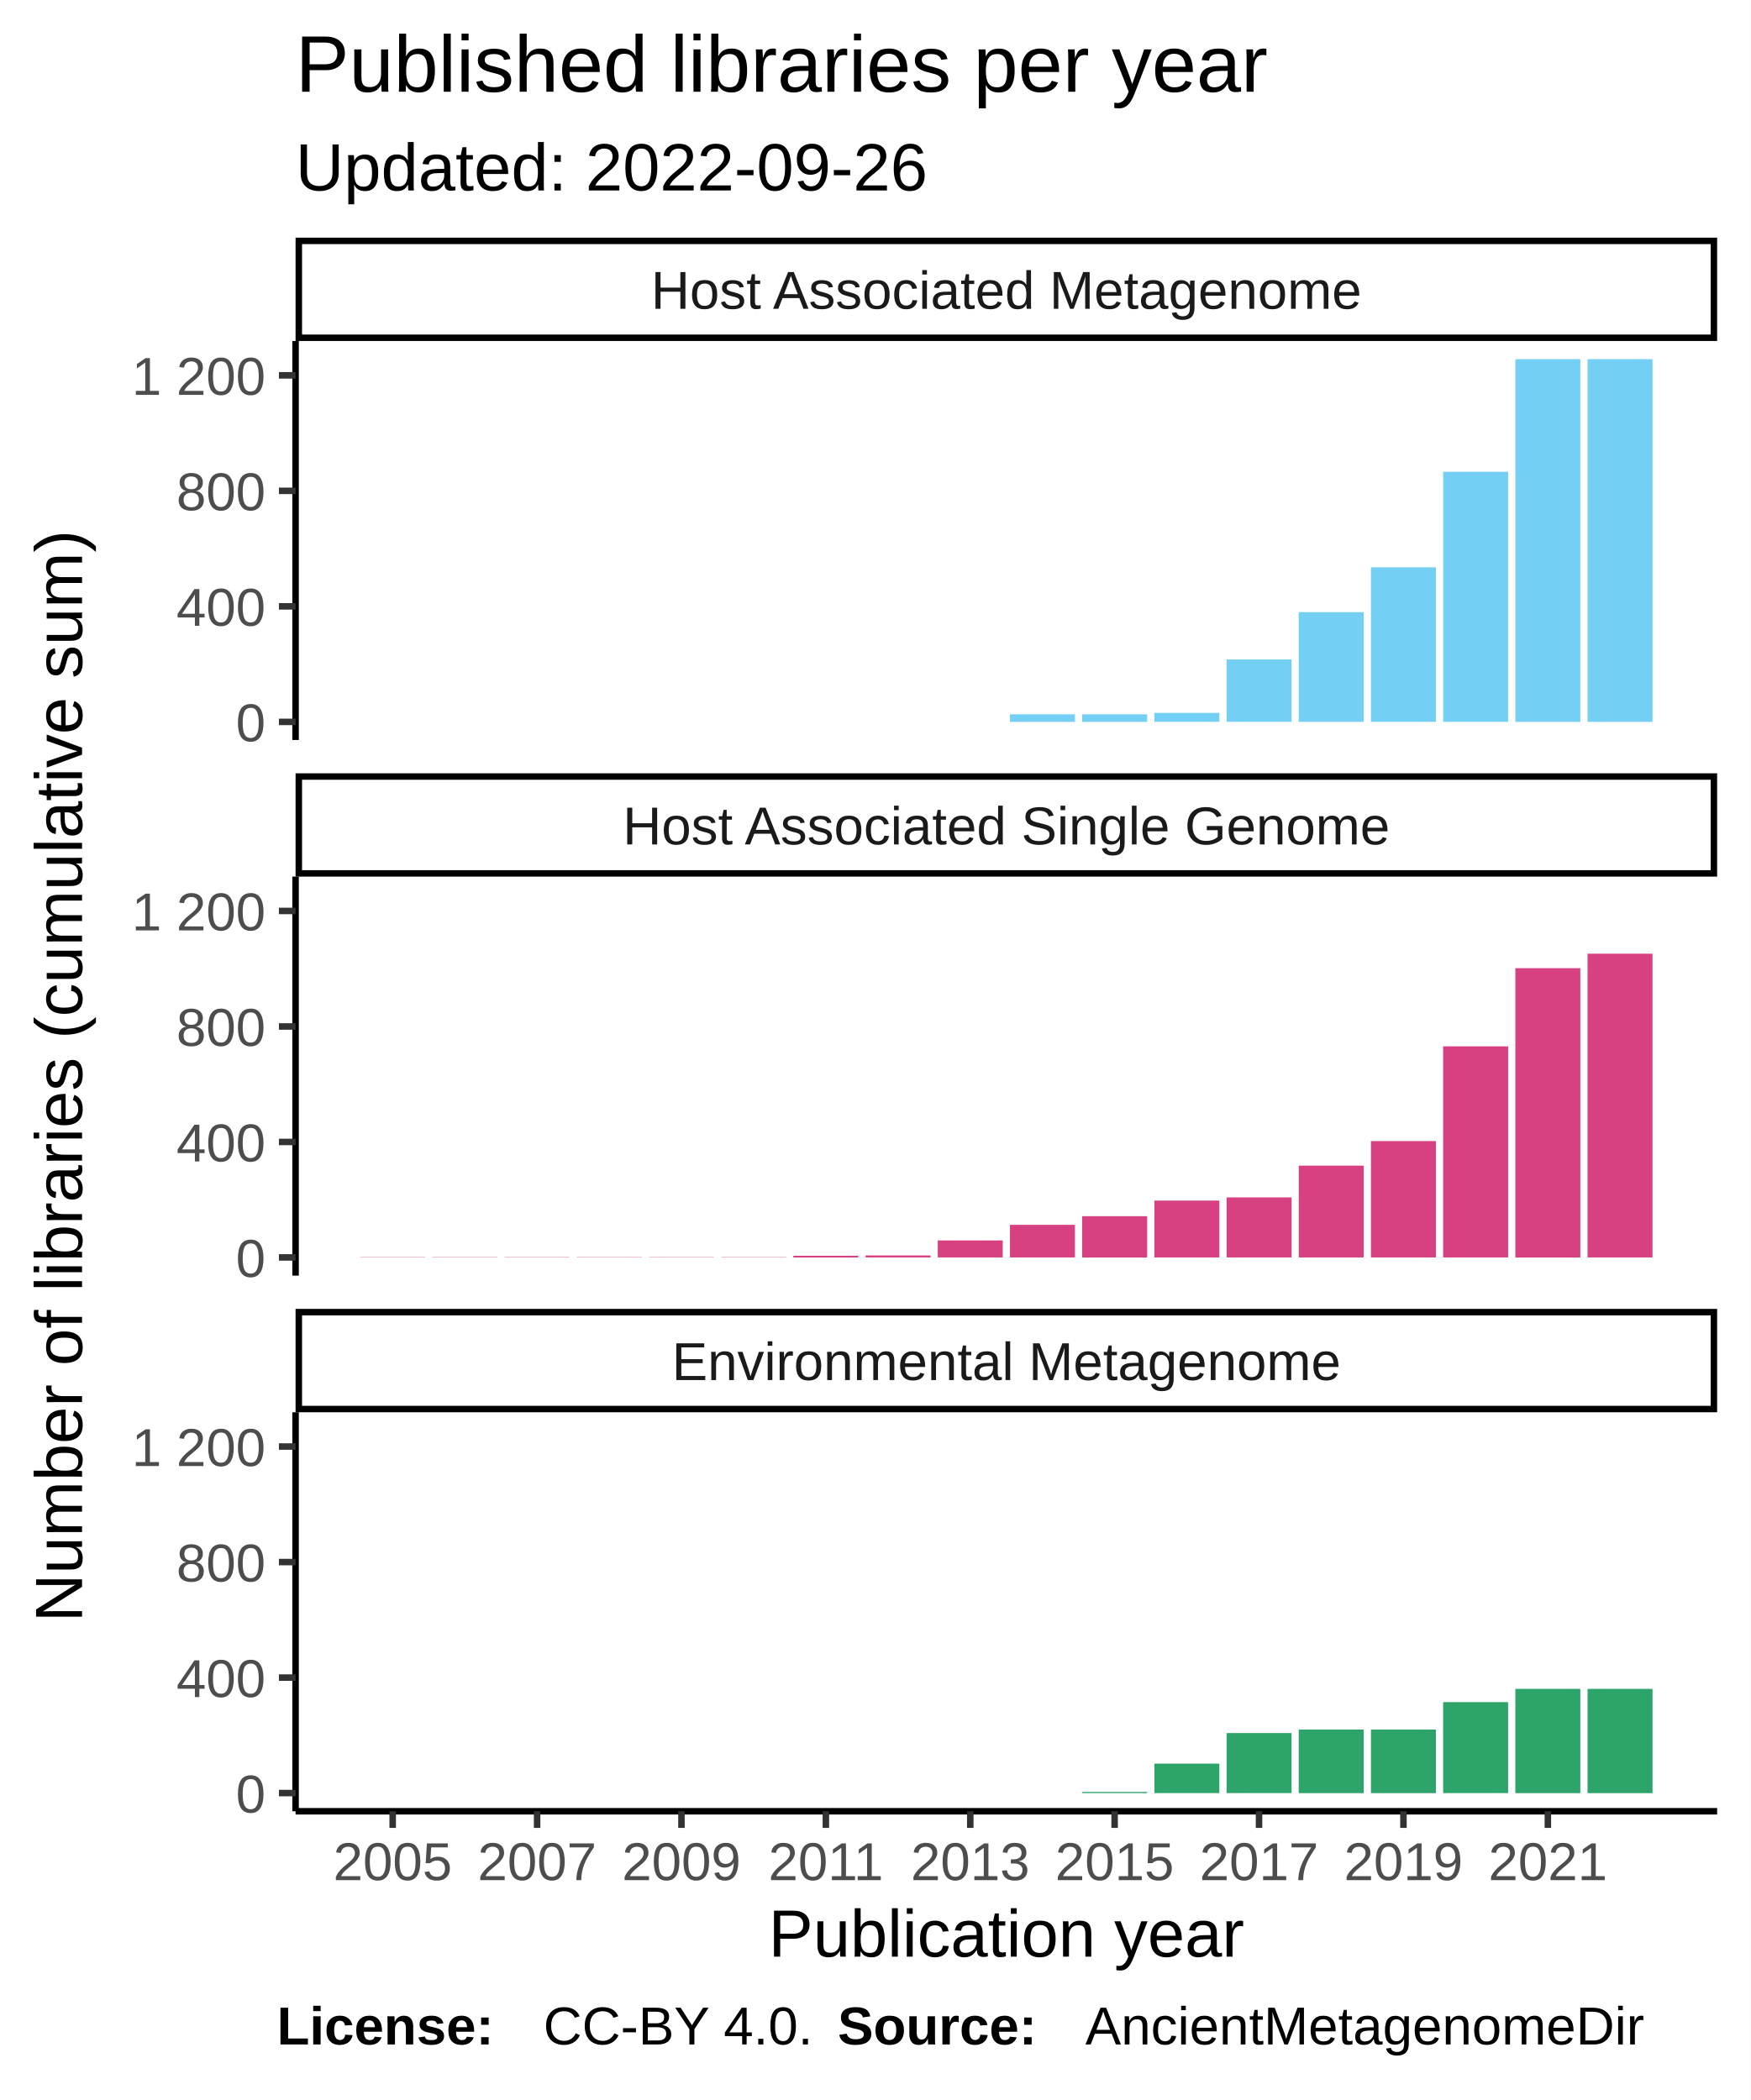
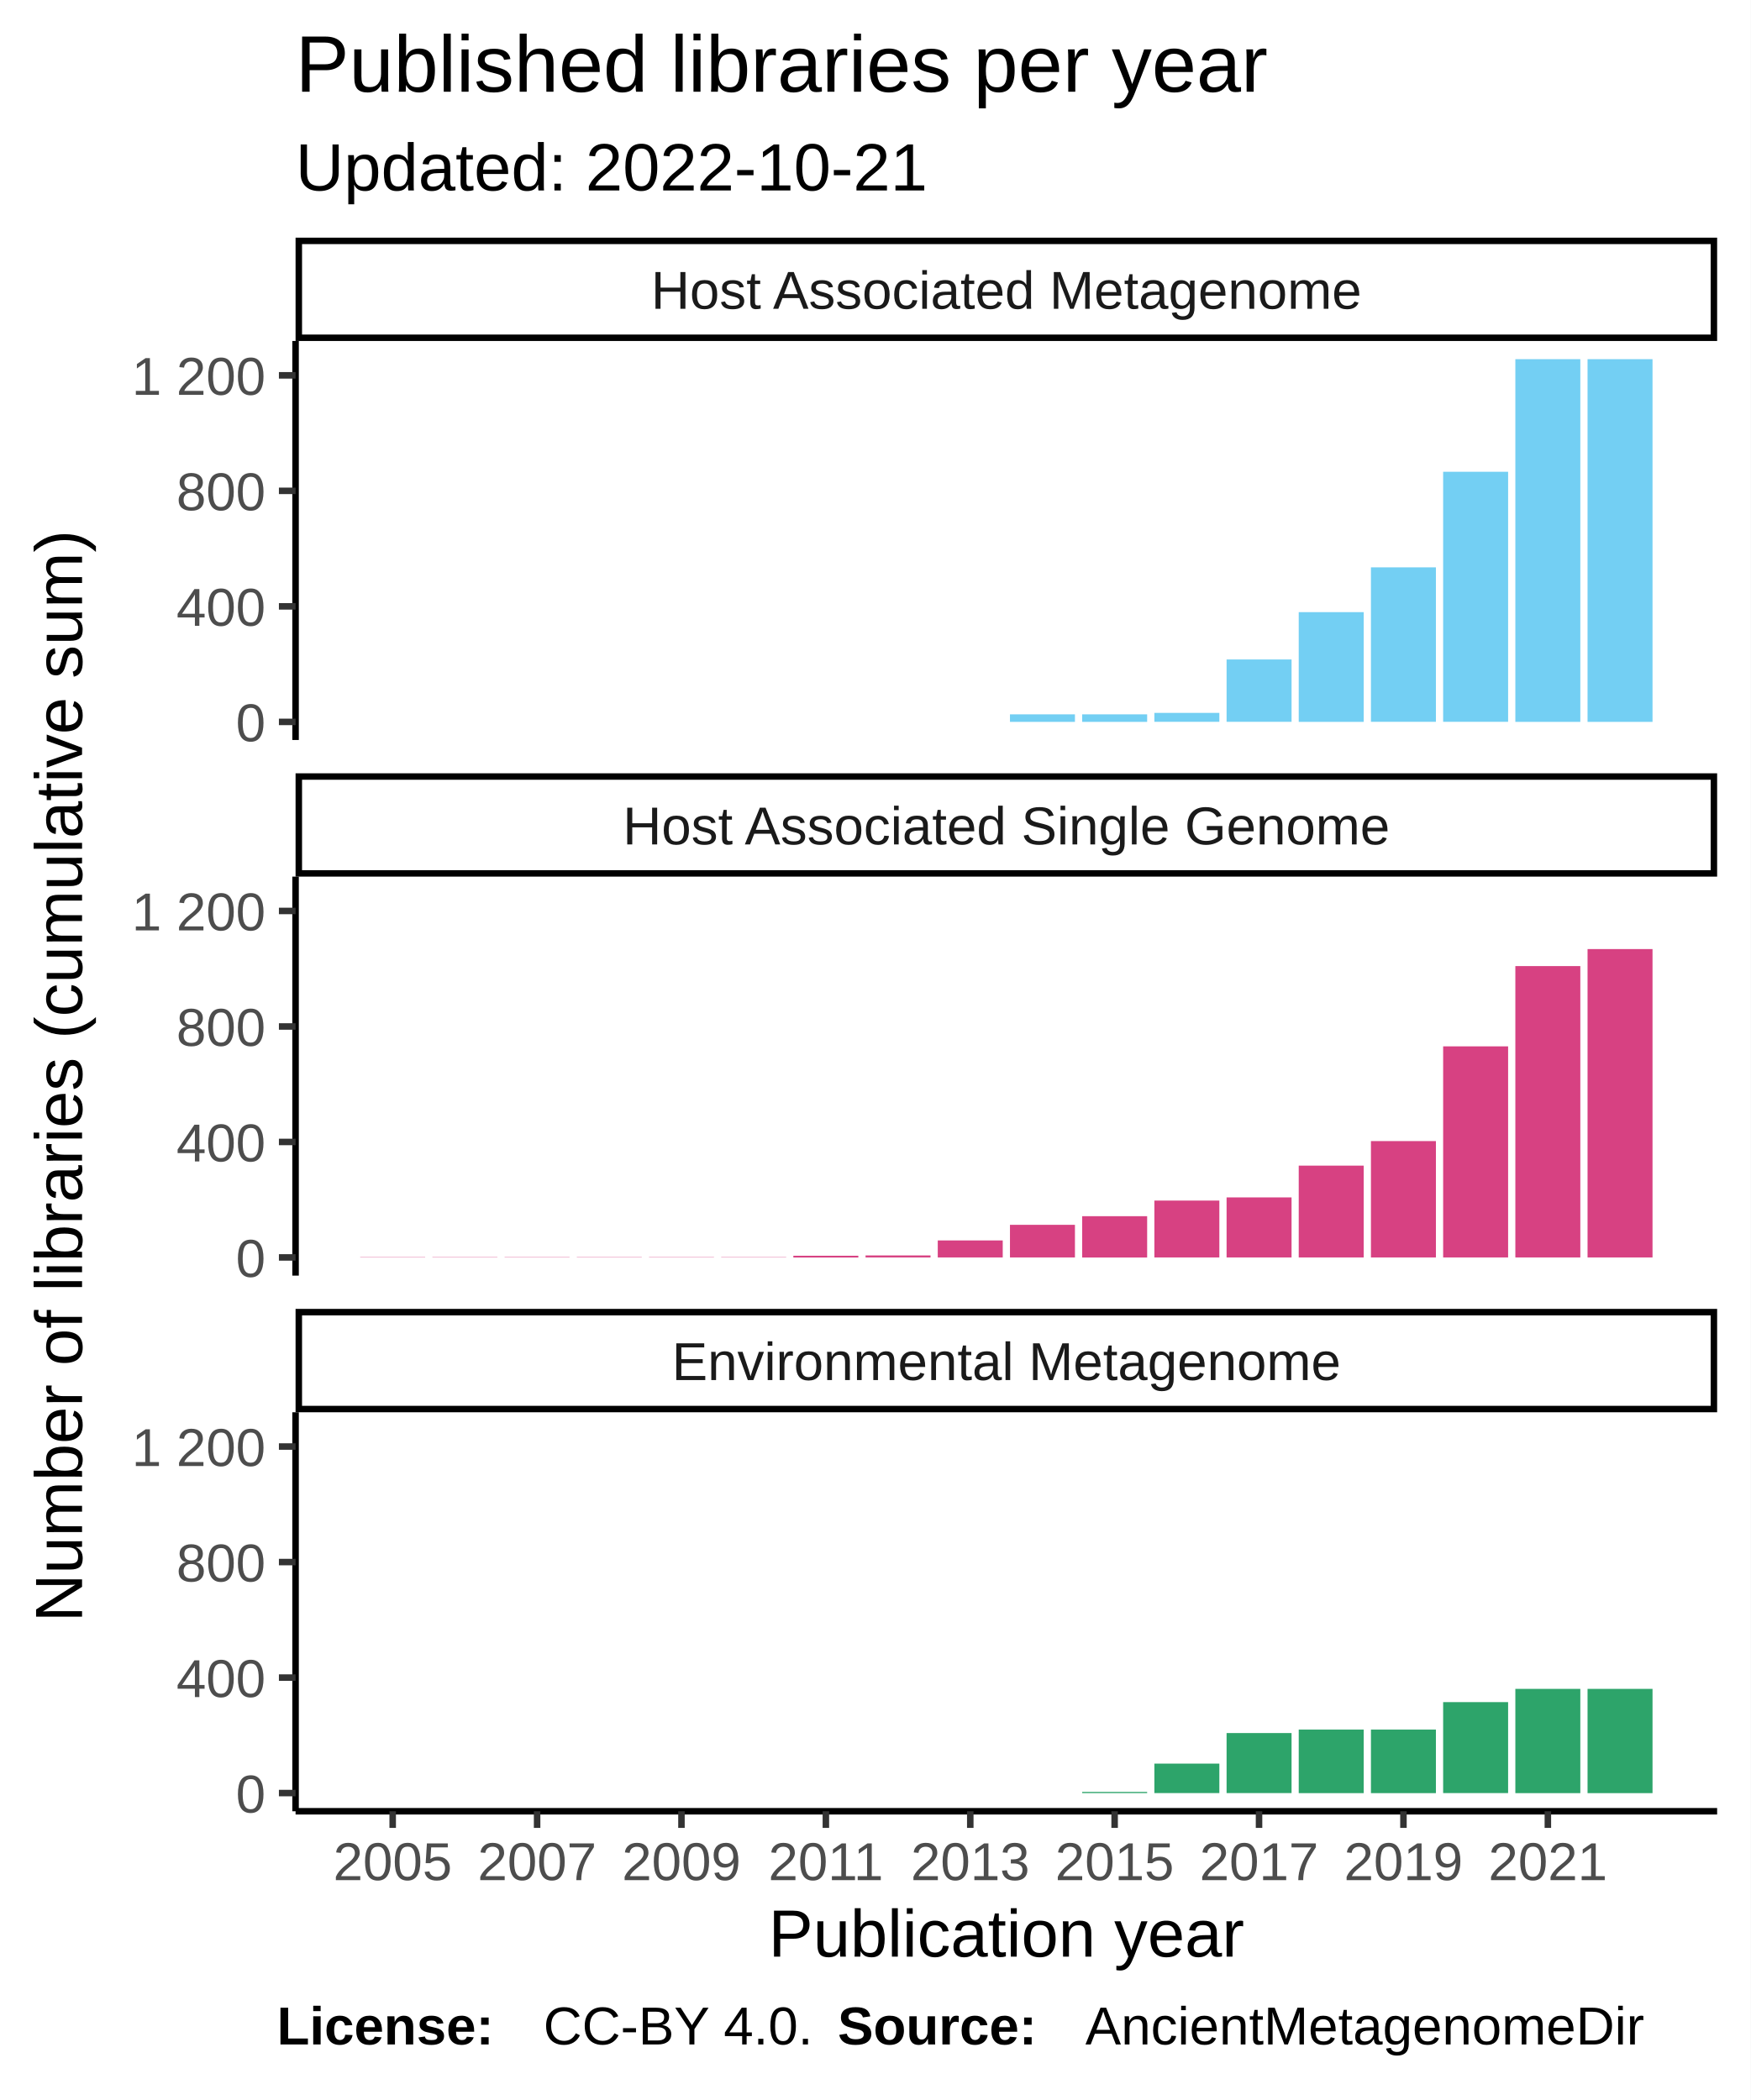
<svg xmlns="http://www.w3.org/2000/svg" class="svglite" width="288.00pt" height="345.60pt" viewBox="0 0 288.00 345.60">
  <defs>
    <style type="text/css">
    .svglite line, .svglite polyline, .svglite polygon, .svglite path, .svglite rect, .svglite circle {
      fill: none;
      stroke: #000000;
      stroke-linecap: round;
      stroke-linejoin: round;
      stroke-miterlimit: 10.00;
    }
  </style>
  </defs>
  <rect width="100%" height="100%" style="stroke: none; fill: #FFFFFF;" />
  <defs>
    <clipPath id="cpMC4wMHwyODguMDB8MC4wMHwzNDUuNjA=">
      <rect x="0.00" y="0.00" width="288.00" height="345.60" />
    </clipPath>
  </defs>
  <g clip-path="url(#cpMC4wMHwyODguMDB8MC4wMHwzNDUuNjA=)">
    <rect x="0.00" y="0.00" width="288.00" height="345.60" style="stroke-width: 1.07; stroke: #FFFFFF; fill: #FFFFFF;" />
  </g>
  <defs>
    <clipPath id="cpNDguNjN8MjgyLjUyfDU2LjEyfDEyMS43OA==">
      <rect x="48.63" y="56.12" width="233.89" height="65.66" />
    </clipPath>
  </defs>
  <g clip-path="url(#cpNDguNjN8MjgyLjUyfDU2LjEyfDEyMS43OA==)">
    <rect x="48.63" y="56.12" width="233.89" height="65.66" style="stroke-width: 1.07; stroke: none; fill: #FFFFFF;" />
    <rect x="59.26" y="118.80" width="10.69" height="0.00" style="stroke-width: 1.07; stroke: none; stroke-linecap: square; stroke-linejoin: miter; fill: #73CFF3;" />
    <rect x="71.14" y="118.80" width="10.69" height="0.00" style="stroke-width: 1.07; stroke: none; stroke-linecap: square; stroke-linejoin: miter; fill: #73CFF3;" />
    <rect x="83.02" y="118.80" width="10.69" height="0.00" style="stroke-width: 1.07; stroke: none; stroke-linecap: square; stroke-linejoin: miter; fill: #73CFF3;" />
    <rect x="94.90" y="118.80" width="10.69" height="0.00" style="stroke-width: 1.07; stroke: none; stroke-linecap: square; stroke-linejoin: miter; fill: #73CFF3;" />
    <rect x="106.78" y="118.80" width="10.69" height="0.00" style="stroke-width: 1.07; stroke: none; stroke-linecap: square; stroke-linejoin: miter; fill: #73CFF3;" />
    <rect x="118.66" y="118.80" width="10.69" height="0.00" style="stroke-width: 1.07; stroke: none; stroke-linecap: square; stroke-linejoin: miter; fill: #73CFF3;" />
    <rect x="130.53" y="118.80" width="10.69" height="0.00" style="stroke-width: 1.07; stroke: none; stroke-linecap: square; stroke-linejoin: miter; fill: #73CFF3;" />
    <rect x="142.41" y="118.80" width="10.69" height="0.00" style="stroke-width: 1.07; stroke: none; stroke-linecap: square; stroke-linejoin: miter; fill: #73CFF3;" />
    <rect x="154.29" y="118.80" width="10.69" height="0.00" style="stroke-width: 1.07; stroke: none; stroke-linecap: square; stroke-linejoin: miter; fill: #73CFF3;" />
    <rect x="166.17" y="117.56" width="10.69" height="1.24" style="stroke-width: 1.07; stroke: none; stroke-linecap: square; stroke-linejoin: miter; fill: #73CFF3;" />
    <rect x="178.05" y="117.56" width="10.69" height="1.24" style="stroke-width: 1.07; stroke: none; stroke-linecap: square; stroke-linejoin: miter; fill: #73CFF3;" />
    <rect x="189.93" y="117.32" width="10.69" height="1.47" style="stroke-width: 1.07; stroke: none; stroke-linecap: square; stroke-linejoin: miter; fill: #73CFF3;" />
    <rect x="201.81" y="108.53" width="10.69" height="10.26" style="stroke-width: 1.07; stroke: none; stroke-linecap: square; stroke-linejoin: miter; fill: #73CFF3;" />
    <rect x="213.68" y="100.74" width="10.69" height="18.06" style="stroke-width: 1.07; stroke: none; stroke-linecap: square; stroke-linejoin: miter; fill: #73CFF3;" />
    <rect x="225.56" y="93.37" width="10.69" height="25.42" style="stroke-width: 1.07; stroke: none; stroke-linecap: square; stroke-linejoin: miter; fill: #73CFF3;" />
    <rect x="237.44" y="77.64" width="10.69" height="41.15" style="stroke-width: 1.07; stroke: none; stroke-linecap: square; stroke-linejoin: miter; fill: #73CFF3;" />
    <rect x="249.32" y="59.11" width="10.69" height="59.69" style="stroke-width: 1.07; stroke: none; stroke-linecap: square; stroke-linejoin: miter; fill: #73CFF3;" />
    <rect x="261.20" y="59.11" width="10.69" height="59.69" style="stroke-width: 1.07; stroke: none; stroke-linecap: square; stroke-linejoin: miter; fill: #73CFF3;" />
  </g>
  <g clip-path="url(#cpMC4wMHwyODguMDB8MC4wMHwzNDUuNjA=)">
</g>
  <defs>
    <clipPath id="cpNDguNjN8MjgyLjUyfDE0NC4yN3wyMDkuOTM=">
      <rect x="48.63" y="144.27" width="233.89" height="65.66" />
    </clipPath>
  </defs>
  <g clip-path="url(#cpNDguNjN8MjgyLjUyfDE0NC4yN3wyMDkuOTM=)">
    <rect x="48.63" y="144.27" width="233.89" height="65.66" style="stroke-width: 1.07; stroke: none; fill: #FFFFFF;" />
    <rect x="59.26" y="206.90" width="10.69" height="0.048" style="stroke-width: 1.07; stroke: none; stroke-linecap: square; stroke-linejoin: miter; fill: #D74182;" />
    <rect x="71.14" y="206.90" width="10.69" height="0.048" style="stroke-width: 1.07; stroke: none; stroke-linecap: square; stroke-linejoin: miter; fill: #D74182;" />
    <rect x="83.02" y="206.90" width="10.69" height="0.048" style="stroke-width: 1.07; stroke: none; stroke-linecap: square; stroke-linejoin: miter; fill: #D74182;" />
    <rect x="94.90" y="206.90" width="10.69" height="0.048" style="stroke-width: 1.07; stroke: none; stroke-linecap: square; stroke-linejoin: miter; fill: #D74182;" />
    <rect x="106.78" y="206.90" width="10.69" height="0.048" style="stroke-width: 1.07; stroke: none; stroke-linecap: square; stroke-linejoin: miter; fill: #D74182;" />
    <rect x="118.66" y="206.90" width="10.69" height="0.048" style="stroke-width: 1.07; stroke: none; stroke-linecap: square; stroke-linejoin: miter; fill: #D74182;" />
    <rect x="130.53" y="206.66" width="10.69" height="0.29" style="stroke-width: 1.07; stroke: none; stroke-linecap: square; stroke-linejoin: miter; fill: #D74182;" />
    <rect x="142.41" y="206.61" width="10.69" height="0.33" style="stroke-width: 1.07; stroke: none; stroke-linecap: square; stroke-linejoin: miter; fill: #D74182;" />
    <rect x="154.29" y="204.14" width="10.69" height="2.80" style="stroke-width: 1.07; stroke: none; stroke-linecap: square; stroke-linejoin: miter; fill: #D74182;" />
    <rect x="166.17" y="201.57" width="10.69" height="5.37" style="stroke-width: 1.07; stroke: none; stroke-linecap: square; stroke-linejoin: miter; fill: #D74182;" />
    <rect x="178.05" y="200.15" width="10.69" height="6.80" style="stroke-width: 1.07; stroke: none; stroke-linecap: square; stroke-linejoin: miter; fill: #D74182;" />
    <rect x="189.93" y="197.58" width="10.69" height="9.36" style="stroke-width: 1.07; stroke: none; stroke-linecap: square; stroke-linejoin: miter; fill: #D74182;" />
    <rect x="201.81" y="197.06" width="10.69" height="9.88" style="stroke-width: 1.07; stroke: none; stroke-linecap: square; stroke-linejoin: miter; fill: #D74182;" />
    <rect x="213.68" y="191.83" width="10.69" height="15.11" style="stroke-width: 1.07; stroke: none; stroke-linecap: square; stroke-linejoin: miter; fill: #D74182;" />
    <rect x="225.56" y="187.79" width="10.69" height="19.15" style="stroke-width: 1.07; stroke: none; stroke-linecap: square; stroke-linejoin: miter; fill: #D74182;" />
    <rect x="237.44" y="172.20" width="10.69" height="34.74" style="stroke-width: 1.07; stroke: none; stroke-linecap: square; stroke-linejoin: miter; fill: #D74182;" />
-     <rect x="249.32" y="159.33" width="10.69" height="47.62" style="stroke-width: 1.07; stroke: none; stroke-linecap: square; stroke-linejoin: miter; fill: #D74182;" />
-     <rect x="261.20" y="156.95" width="10.69" height="49.99" style="stroke-width: 1.07; stroke: none; stroke-linecap: square; stroke-linejoin: miter; fill: #D74182;" />
+     <rect x="249.32" y="158.99" width="10.69" height="47.95" style="stroke-width: 1.07; stroke: none; stroke-linecap: square; stroke-linejoin: miter; fill: #D74182;" />
+     <rect x="261.20" y="156.19" width="10.69" height="50.75" style="stroke-width: 1.07; stroke: none; stroke-linecap: square; stroke-linejoin: miter; fill: #D74182;" />
  </g>
  <g clip-path="url(#cpMC4wMHwyODguMDB8MC4wMHwzNDUuNjA=)">
</g>
  <defs>
    <clipPath id="cpNDguNjN8MjgyLjUyfDIzMi40MnwyOTguMDg=">
      <rect x="48.63" y="232.42" width="233.89" height="65.66" />
    </clipPath>
  </defs>
  <g clip-path="url(#cpNDguNjN8MjgyLjUyfDIzMi40MnwyOTguMDg=)">
    <rect x="48.63" y="232.42" width="233.89" height="65.66" style="stroke-width: 1.07; stroke: none; fill: #FFFFFF;" />
    <rect x="59.26" y="295.09" width="10.69" height="0.00" style="stroke-width: 1.07; stroke: none; stroke-linecap: square; stroke-linejoin: miter; fill: #2DA46A;" />
    <rect x="71.14" y="295.09" width="10.69" height="0.00" style="stroke-width: 1.07; stroke: none; stroke-linecap: square; stroke-linejoin: miter; fill: #2DA46A;" />
    <rect x="83.02" y="295.09" width="10.69" height="0.00" style="stroke-width: 1.07; stroke: none; stroke-linecap: square; stroke-linejoin: miter; fill: #2DA46A;" />
    <rect x="94.90" y="295.09" width="10.69" height="0.00" style="stroke-width: 1.07; stroke: none; stroke-linecap: square; stroke-linejoin: miter; fill: #2DA46A;" />
    <rect x="106.78" y="295.09" width="10.69" height="0.00" style="stroke-width: 1.07; stroke: none; stroke-linecap: square; stroke-linejoin: miter; fill: #2DA46A;" />
    <rect x="118.66" y="295.09" width="10.69" height="0.00" style="stroke-width: 1.07; stroke: none; stroke-linecap: square; stroke-linejoin: miter; fill: #2DA46A;" />
    <rect x="130.53" y="295.09" width="10.69" height="0.00" style="stroke-width: 1.07; stroke: none; stroke-linecap: square; stroke-linejoin: miter; fill: #2DA46A;" />
    <rect x="142.41" y="295.09" width="10.69" height="0.00" style="stroke-width: 1.07; stroke: none; stroke-linecap: square; stroke-linejoin: miter; fill: #2DA46A;" />
    <rect x="154.29" y="295.09" width="10.69" height="0.00" style="stroke-width: 1.07; stroke: none; stroke-linecap: square; stroke-linejoin: miter; fill: #2DA46A;" />
    <rect x="166.17" y="295.09" width="10.69" height="0.00" style="stroke-width: 1.07; stroke: none; stroke-linecap: square; stroke-linejoin: miter; fill: #2DA46A;" />
    <rect x="178.05" y="294.90" width="10.69" height="0.19" style="stroke-width: 1.07; stroke: none; stroke-linecap: square; stroke-linejoin: miter; fill: #2DA46A;" />
    <rect x="189.93" y="290.24" width="10.69" height="4.85" style="stroke-width: 1.07; stroke: none; stroke-linecap: square; stroke-linejoin: miter; fill: #2DA46A;" />
    <rect x="201.81" y="285.21" width="10.69" height="9.88" style="stroke-width: 1.07; stroke: none; stroke-linecap: square; stroke-linejoin: miter; fill: #2DA46A;" />
    <rect x="213.68" y="284.64" width="10.69" height="10.46" style="stroke-width: 1.07; stroke: none; stroke-linecap: square; stroke-linejoin: miter; fill: #2DA46A;" />
    <rect x="225.56" y="284.64" width="10.69" height="10.46" style="stroke-width: 1.07; stroke: none; stroke-linecap: square; stroke-linejoin: miter; fill: #2DA46A;" />
    <rect x="237.44" y="280.12" width="10.69" height="14.97" style="stroke-width: 1.07; stroke: none; stroke-linecap: square; stroke-linejoin: miter; fill: #2DA46A;" />
    <rect x="249.32" y="277.94" width="10.69" height="17.16" style="stroke-width: 1.07; stroke: none; stroke-linecap: square; stroke-linejoin: miter; fill: #2DA46A;" />
    <rect x="261.20" y="277.94" width="10.69" height="17.16" style="stroke-width: 1.07; stroke: none; stroke-linecap: square; stroke-linejoin: miter; fill: #2DA46A;" />
  </g>
  <g clip-path="url(#cpMC4wMHwyODguMDB8MC4wMHwzNDUuNjA=)">
</g>
  <defs>
    <clipPath id="cpNDguNjN8MjgyLjUyfDIxNS40MXwyMzIuNDI=">
      <rect x="48.63" y="215.41" width="233.89" height="17.01" />
    </clipPath>
  </defs>
  <g clip-path="url(#cpNDguNjN8MjgyLjUyfDIxNS40MXwyMzIuNDI=)">
    <rect x="48.63" y="215.41" width="233.89" height="17.01" style="stroke-width: 2.13; fill: #FFFFFF;" />
    <text x="165.58" y="227.12" text-anchor="middle" style="font-size: 8.80px; fill: #1A1A1A; font-family: Liberation Sans;" textLength="124.59px" lengthAdjust="spacingAndGlyphs">Environmental Metagenome</text>
  </g>
  <g clip-path="url(#cpMC4wMHwyODguMDB8MC4wMHwzNDUuNjA=)">
</g>
  <defs>
    <clipPath id="cpNDguNjN8MjgyLjUyfDEyNy4yNnwxNDQuMjc=">
      <rect x="48.63" y="127.26" width="233.89" height="17.01" />
    </clipPath>
  </defs>
  <g clip-path="url(#cpNDguNjN8MjgyLjUyfDEyNy4yNnwxNDQuMjc=)">
    <rect x="48.63" y="127.26" width="233.89" height="17.01" style="stroke-width: 2.13; fill: #FFFFFF;" />
    <text x="165.58" y="138.97" text-anchor="middle" style="font-size: 8.80px; fill: #1A1A1A; font-family: Liberation Sans;" textLength="140.36px" lengthAdjust="spacingAndGlyphs">Host Associated Single Genome</text>
  </g>
  <g clip-path="url(#cpMC4wMHwyODguMDB8MC4wMHwzNDUuNjA=)">
</g>
  <defs>
    <clipPath id="cpNDguNjN8MjgyLjUyfDM5LjExfDU2LjEy">
      <rect x="48.63" y="39.11" width="233.89" height="17.01" />
    </clipPath>
  </defs>
  <g clip-path="url(#cpNDguNjN8MjgyLjUyfDM5LjExfDU2LjEy)">
    <rect x="48.63" y="39.11" width="233.89" height="17.01" style="stroke-width: 2.13; fill: #FFFFFF;" />
    <text x="165.58" y="50.82" text-anchor="middle" style="font-size: 8.80px; fill: #1A1A1A; font-family: Liberation Sans;" textLength="131.12px" lengthAdjust="spacingAndGlyphs">Host Associated Metagenome</text>
  </g>
  <g clip-path="url(#cpMC4wMHwyODguMDB8MC4wMHwzNDUuNjA=)">
    <polyline points="48.63,298.08 282.52,298.08 " style="stroke-width: 1.07; stroke-linecap: butt;" />
    <polyline points="64.61,300.82 64.61,298.08 " style="stroke-width: 1.07; stroke: #333333; stroke-linecap: butt;" />
    <polyline points="88.37,300.82 88.37,298.08 " style="stroke-width: 1.07; stroke: #333333; stroke-linecap: butt;" />
    <polyline points="112.12,300.82 112.12,298.08 " style="stroke-width: 1.07; stroke: #333333; stroke-linecap: butt;" />
    <polyline points="135.88,300.82 135.88,298.08 " style="stroke-width: 1.07; stroke: #333333; stroke-linecap: butt;" />
    <polyline points="159.64,300.82 159.64,298.08 " style="stroke-width: 1.07; stroke: #333333; stroke-linecap: butt;" />
    <polyline points="183.39,300.82 183.39,298.08 " style="stroke-width: 1.07; stroke: #333333; stroke-linecap: butt;" />
    <polyline points="207.15,300.82 207.15,298.08 " style="stroke-width: 1.07; stroke: #333333; stroke-linecap: butt;" />
    <polyline points="230.91,300.82 230.91,298.08 " style="stroke-width: 1.07; stroke: #333333; stroke-linecap: butt;" />
    <polyline points="254.67,300.82 254.67,298.08 " style="stroke-width: 1.07; stroke: #333333; stroke-linecap: butt;" />
    <text x="64.61" y="309.42" text-anchor="middle" style="font-size: 8.80px; fill: #4D4D4D; font-family: Liberation Sans;" textLength="22.38px" lengthAdjust="spacingAndGlyphs">2005</text>
    <text x="88.37" y="309.42" text-anchor="middle" style="font-size: 8.80px; fill: #4D4D4D; font-family: Liberation Sans;" textLength="22.38px" lengthAdjust="spacingAndGlyphs">2007</text>
    <text x="112.12" y="309.42" text-anchor="middle" style="font-size: 8.80px; fill: #4D4D4D; font-family: Liberation Sans;" textLength="22.38px" lengthAdjust="spacingAndGlyphs">2009</text>
    <text x="135.88" y="309.42" text-anchor="middle" style="font-size: 8.80px; fill: #4D4D4D; font-family: Liberation Sans;" textLength="22.38px" lengthAdjust="spacingAndGlyphs">2011</text>
    <text x="159.64" y="309.42" text-anchor="middle" style="font-size: 8.80px; fill: #4D4D4D; font-family: Liberation Sans;" textLength="22.38px" lengthAdjust="spacingAndGlyphs">2013</text>
    <text x="183.39" y="309.42" text-anchor="middle" style="font-size: 8.80px; fill: #4D4D4D; font-family: Liberation Sans;" textLength="22.38px" lengthAdjust="spacingAndGlyphs">2015</text>
    <text x="207.15" y="309.42" text-anchor="middle" style="font-size: 8.80px; fill: #4D4D4D; font-family: Liberation Sans;" textLength="22.38px" lengthAdjust="spacingAndGlyphs">2017</text>
    <text x="230.91" y="309.42" text-anchor="middle" style="font-size: 8.80px; fill: #4D4D4D; font-family: Liberation Sans;" textLength="22.38px" lengthAdjust="spacingAndGlyphs">2019</text>
    <text x="254.67" y="309.42" text-anchor="middle" style="font-size: 8.80px; fill: #4D4D4D; font-family: Liberation Sans;" textLength="22.38px" lengthAdjust="spacingAndGlyphs">2021</text>
    <polyline points="48.63,121.78 48.63,56.12 " style="stroke-width: 1.07; stroke-linecap: butt;" />
    <text x="43.70" y="122.00" text-anchor="end" style="font-size: 8.80px; fill: #4D4D4D; font-family: Liberation Sans;" textLength="5.59px" lengthAdjust="spacingAndGlyphs">0</text>
    <text x="43.70" y="102.99" text-anchor="end" style="font-size: 8.80px; fill: #4D4D4D; font-family: Liberation Sans;" textLength="16.78px" lengthAdjust="spacingAndGlyphs">400</text>
    <text x="43.70" y="83.98" text-anchor="end" style="font-size: 8.80px; fill: #4D4D4D; font-family: Liberation Sans;" textLength="16.78px" lengthAdjust="spacingAndGlyphs">800</text>
    <text x="43.70" y="64.98" text-anchor="end" style="font-size: 8.80px; fill: #4D4D4D; font-family: Liberation Sans;" textLength="25.17px" lengthAdjust="spacingAndGlyphs">1 200</text>
    <polyline points="45.89,118.80 48.63,118.80 " style="stroke-width: 1.07; stroke: #333333; stroke-linecap: butt;" />
    <polyline points="45.89,99.79 48.63,99.79 " style="stroke-width: 1.07; stroke: #333333; stroke-linecap: butt;" />
    <polyline points="45.89,80.78 48.63,80.78 " style="stroke-width: 1.07; stroke: #333333; stroke-linecap: butt;" />
    <polyline points="45.89,61.77 48.63,61.77 " style="stroke-width: 1.07; stroke: #333333; stroke-linecap: butt;" />
    <polyline points="48.63,209.93 48.63,144.27 " style="stroke-width: 1.07; stroke-linecap: butt;" />
    <text x="43.70" y="210.15" text-anchor="end" style="font-size: 8.80px; fill: #4D4D4D; font-family: Liberation Sans;" textLength="5.59px" lengthAdjust="spacingAndGlyphs">0</text>
    <text x="43.70" y="191.14" text-anchor="end" style="font-size: 8.80px; fill: #4D4D4D; font-family: Liberation Sans;" textLength="16.78px" lengthAdjust="spacingAndGlyphs">400</text>
    <text x="43.70" y="172.13" text-anchor="end" style="font-size: 8.80px; fill: #4D4D4D; font-family: Liberation Sans;" textLength="16.78px" lengthAdjust="spacingAndGlyphs">800</text>
    <text x="43.70" y="153.12" text-anchor="end" style="font-size: 8.80px; fill: #4D4D4D; font-family: Liberation Sans;" textLength="25.17px" lengthAdjust="spacingAndGlyphs">1 200</text>
    <polyline points="45.89,206.94 48.63,206.94 " style="stroke-width: 1.07; stroke: #333333; stroke-linecap: butt;" />
    <polyline points="45.89,187.93 48.63,187.93 " style="stroke-width: 1.07; stroke: #333333; stroke-linecap: butt;" />
    <polyline points="45.89,168.93 48.63,168.93 " style="stroke-width: 1.07; stroke: #333333; stroke-linecap: butt;" />
    <polyline points="45.89,149.92 48.63,149.92 " style="stroke-width: 1.07; stroke: #333333; stroke-linecap: butt;" />
    <polyline points="48.63,298.08 48.63,232.42 " style="stroke-width: 1.07; stroke-linecap: butt;" />
    <text x="43.70" y="298.30" text-anchor="end" style="font-size: 8.80px; fill: #4D4D4D; font-family: Liberation Sans;" textLength="5.59px" lengthAdjust="spacingAndGlyphs">0</text>
    <text x="43.70" y="279.29" text-anchor="end" style="font-size: 8.80px; fill: #4D4D4D; font-family: Liberation Sans;" textLength="16.78px" lengthAdjust="spacingAndGlyphs">400</text>
    <text x="43.70" y="260.28" text-anchor="end" style="font-size: 8.80px; fill: #4D4D4D; font-family: Liberation Sans;" textLength="16.78px" lengthAdjust="spacingAndGlyphs">800</text>
    <text x="43.70" y="241.27" text-anchor="end" style="font-size: 8.80px; fill: #4D4D4D; font-family: Liberation Sans;" textLength="25.17px" lengthAdjust="spacingAndGlyphs">1 200</text>
    <polyline points="45.89,295.09 48.63,295.09 " style="stroke-width: 1.07; stroke: #333333; stroke-linecap: butt;" />
    <polyline points="45.89,276.08 48.63,276.08 " style="stroke-width: 1.07; stroke: #333333; stroke-linecap: butt;" />
    <polyline points="45.89,257.07 48.63,257.07 " style="stroke-width: 1.07; stroke: #333333; stroke-linecap: butt;" />
    <polyline points="45.89,238.06 48.63,238.06 " style="stroke-width: 1.07; stroke: #333333; stroke-linecap: butt;" />
    <text x="165.58" y="322.01" text-anchor="middle" style="font-size: 11.00px; font-family: Liberation Sans;" textLength="88.41px" lengthAdjust="spacingAndGlyphs">Publication year</text>
    <text transform="translate(13.50,177.10) rotate(-90)" text-anchor="middle" style="font-size: 11.00px; font-family: Liberation Sans;" textLength="213.38px" lengthAdjust="spacingAndGlyphs">Number of  libraries  (cumulative sum)</text>
-     <text x="48.63" y="31.34" style="font-size: 11.00px; font-family: Liberation Sans;" textLength="117.95px" lengthAdjust="spacingAndGlyphs">Updated: 2022-09-26</text>
+     <text x="48.63" y="31.34" style="font-size: 11.00px; font-family: Liberation Sans;" textLength="117.95px" lengthAdjust="spacingAndGlyphs">Updated: 2022-10-21</text>
    <text x="48.63" y="15.10" style="font-size: 13.20px; font-family: Liberation Sans;" textLength="180.69px" lengthAdjust="spacingAndGlyphs">Published libraries per year</text>
    <text x="45.55" y="336.46" style="font-size: 8.80px; font-weight: bold; font-family: Liberation Sans;" textLength="43.86px" lengthAdjust="spacingAndGlyphs">License: </text>
    <text x="89.40" y="336.46" style="font-size: 8.80px; font-family: Liberation Sans;" textLength="48.43px" lengthAdjust="spacingAndGlyphs">CC-BY 4.0. </text>
    <text x="137.83" y="336.46" style="font-size: 8.80px; font-weight: bold; font-family: Liberation Sans;" textLength="40.75px" lengthAdjust="spacingAndGlyphs">Source: </text>
    <text x="178.58" y="336.46" style="font-size: 8.80px; font-family: Liberation Sans;" textLength="103.94px" lengthAdjust="spacingAndGlyphs">AncientMetagenomeDir</text>
  </g>
</svg>
